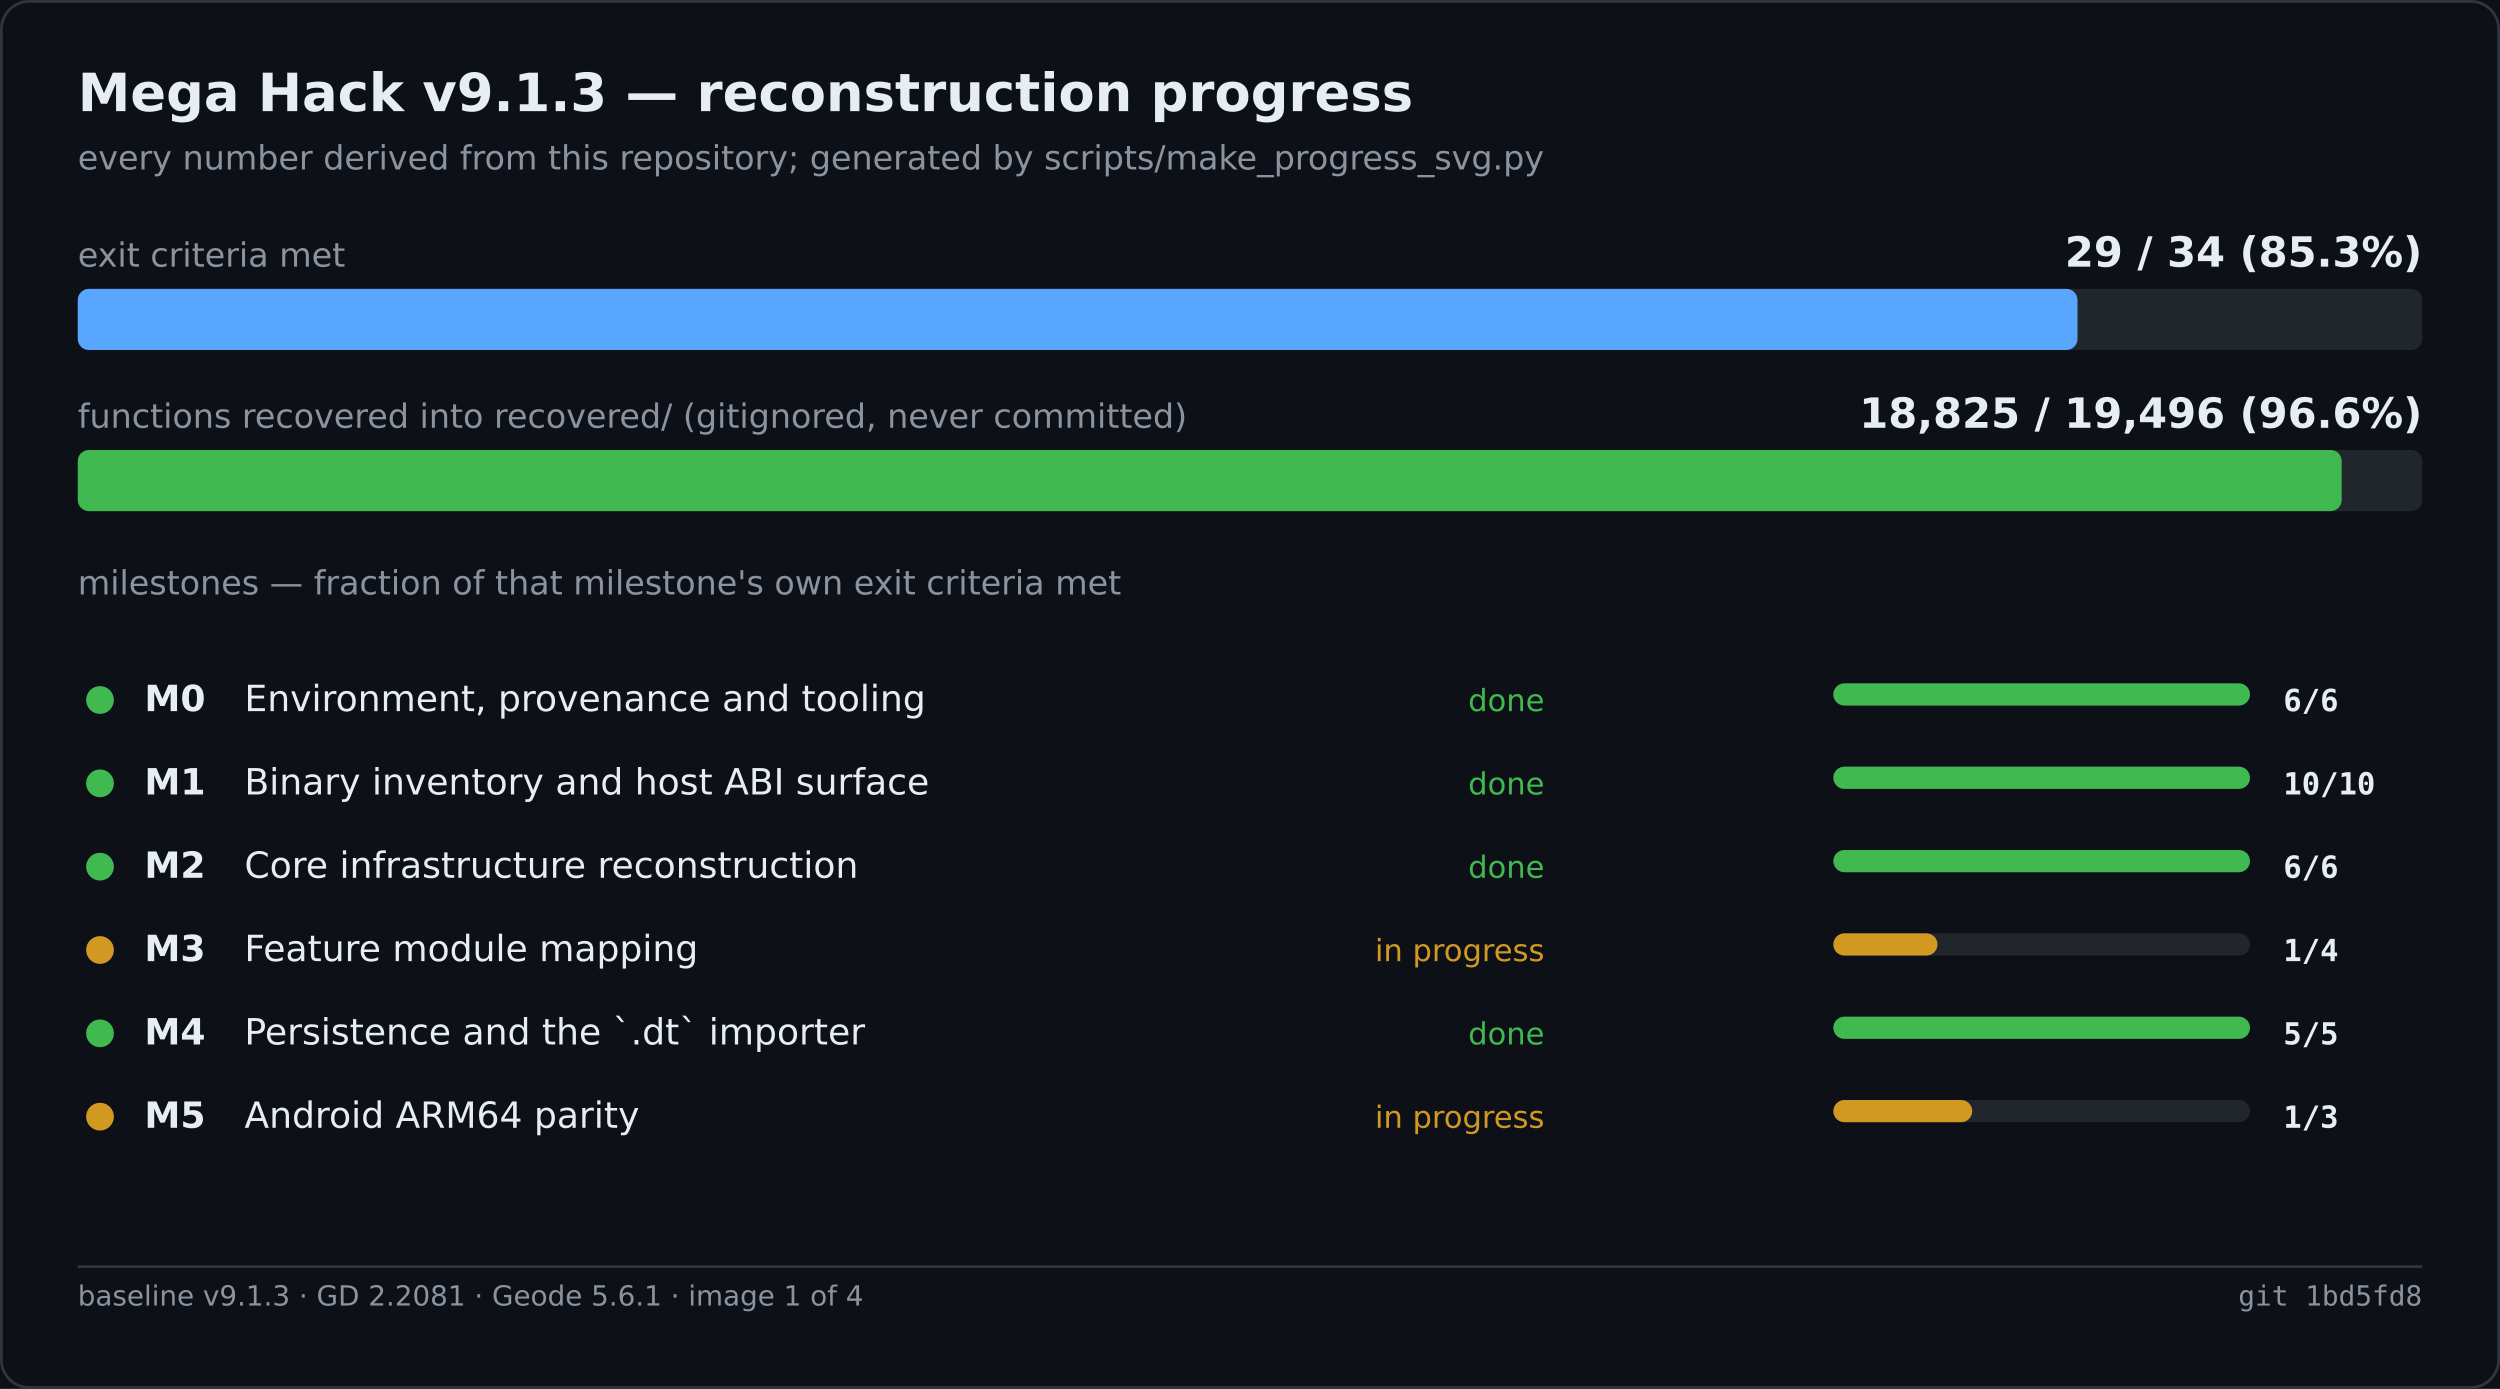
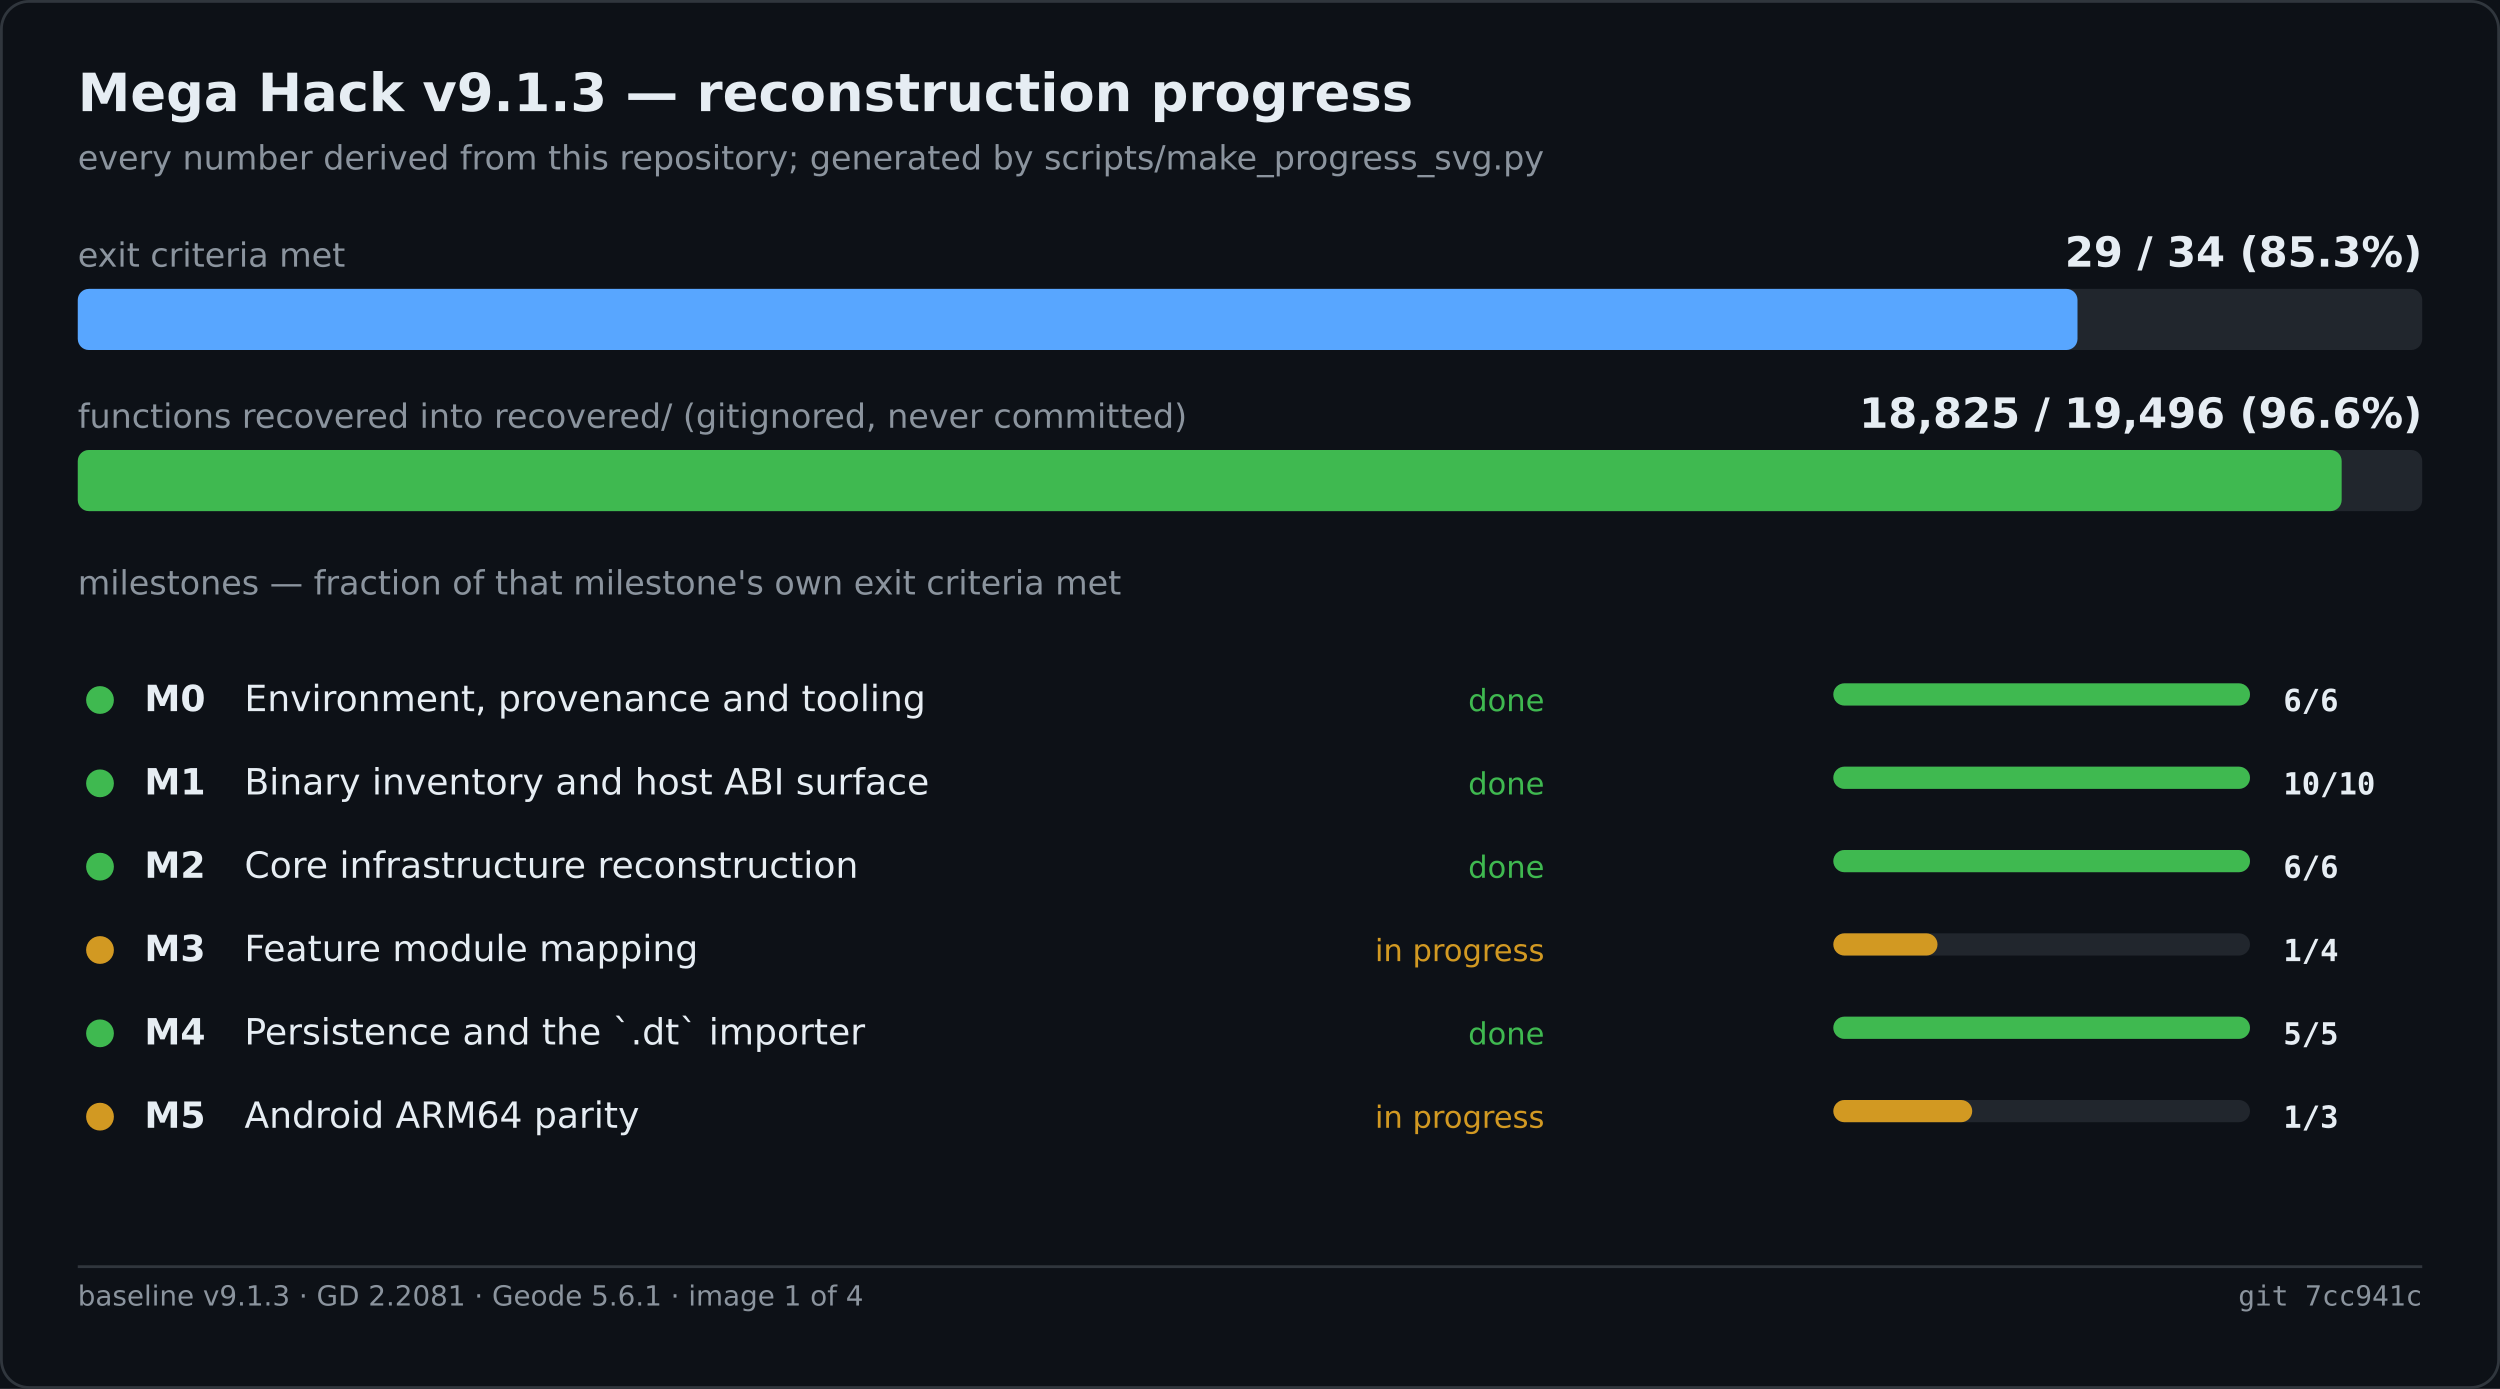
<svg xmlns="http://www.w3.org/2000/svg" width="900" height="500" viewBox="0 0 900 500" role="img" aria-label="Mega Hack v9.1.3 — reconstruction progress">
  <rect width="900" height="500" fill="#0d1117" />
  <rect x="0.5" y="0.5" width="899" height="499" fill="none" stroke="#30363d" rx="10" />
  <text x="28" y="40" font-family="Segoe UI,DejaVu Sans,Helvetica,sans-serif" font-size="19" font-weight="600" fill="#e6edf3">Mega Hack v9.1.3 — reconstruction progress</text>
  <text x="28" y="61" font-family="Segoe UI,DejaVu Sans,Helvetica,sans-serif" font-size="12" fill="#8b949e">every number derived from this repository; generated by scripts/make_progress_svg.py</text>
  <text x="28.0" y="96.0" font-family="Segoe UI,DejaVu Sans,Helvetica,sans-serif" font-size="12" fill="#8b949e">exit criteria met</text>
  <text x="872.0" y="96.0" font-family="Segoe UI,DejaVu Sans,Helvetica,sans-serif" font-size="15" fill="#e6edf3" font-weight="600" text-anchor="end">29 / 34   (85.3%)</text>
  <rect x="28.0" y="104.0" width="844.0" height="22.0" fill="#21262d" rx="4" />
  <rect x="28.0" y="104.0" width="719.9" height="22.0" fill="#58a6ff" rx="4" />
  <text x="28.0" y="154.0" font-family="Segoe UI,DejaVu Sans,Helvetica,sans-serif" font-size="12" fill="#8b949e">functions recovered into recovered/ (gitignored, never committed)</text>
  <text x="872.0" y="154.0" font-family="Segoe UI,DejaVu Sans,Helvetica,sans-serif" font-size="15" fill="#e6edf3" font-weight="600" text-anchor="end">18,825 / 19,496   (96.6%)</text>
  <rect x="28.0" y="162.0" width="844.0" height="22.0" fill="#21262d" rx="4" />
  <rect x="28.0" y="162.0" width="815.0" height="22.0" fill="#3fb950" rx="4" />
  <text x="28.0" y="214.0" font-family="Segoe UI,DejaVu Sans,Helvetica,sans-serif" font-size="12" fill="#8b949e">milestones — fraction of that milestone's own exit criteria met</text>
  <circle cx="36.0" cy="252.0" r="5" fill="#3fb950" />
  <text x="52.0" y="256.0" font-family="Segoe UI,DejaVu Sans,Helvetica,sans-serif" font-size="13" fill="#e6edf3" font-weight="600">M0</text>
  <text x="88.0" y="256.0" font-family="Segoe UI,DejaVu Sans,Helvetica,sans-serif" font-size="13" fill="#e6edf3">Environment, provenance and tooling</text>
  <text x="556.0" y="256.0" font-family="Segoe UI,DejaVu Sans,Helvetica,sans-serif" font-size="11" fill="#3fb950" text-anchor="end">done</text>
  <rect x="660.0" y="246.0" width="150.0" height="8.0" fill="#21262d" rx="4" />
  <rect x="660.0" y="246.0" width="150.0" height="8.0" fill="#3fb950" rx="4" />
  <text x="822.0" y="256.0" font-family="Cascadia Mono,Consolas,DejaVu Sans Mono,monospace" font-size="11" fill="#e6edf3" font-weight="600">6/6</text>
  <circle cx="36.0" cy="282.0" r="5" fill="#3fb950" />
  <text x="52.0" y="286.0" font-family="Segoe UI,DejaVu Sans,Helvetica,sans-serif" font-size="13" fill="#e6edf3" font-weight="600">M1</text>
  <text x="88.0" y="286.0" font-family="Segoe UI,DejaVu Sans,Helvetica,sans-serif" font-size="13" fill="#e6edf3">Binary inventory and host ABI surface</text>
  <text x="556.0" y="286.0" font-family="Segoe UI,DejaVu Sans,Helvetica,sans-serif" font-size="11" fill="#3fb950" text-anchor="end">done</text>
  <rect x="660.0" y="276.0" width="150.0" height="8.0" fill="#21262d" rx="4" />
  <rect x="660.0" y="276.0" width="150.0" height="8.0" fill="#3fb950" rx="4" />
  <text x="822.0" y="286.0" font-family="Cascadia Mono,Consolas,DejaVu Sans Mono,monospace" font-size="11" fill="#e6edf3" font-weight="600">10/10</text>
  <circle cx="36.0" cy="312.0" r="5" fill="#3fb950" />
  <text x="52.0" y="316.0" font-family="Segoe UI,DejaVu Sans,Helvetica,sans-serif" font-size="13" fill="#e6edf3" font-weight="600">M2</text>
  <text x="88.0" y="316.0" font-family="Segoe UI,DejaVu Sans,Helvetica,sans-serif" font-size="13" fill="#e6edf3">Core infrastructure reconstruction</text>
  <text x="556.0" y="316.0" font-family="Segoe UI,DejaVu Sans,Helvetica,sans-serif" font-size="11" fill="#3fb950" text-anchor="end">done</text>
  <rect x="660.0" y="306.0" width="150.0" height="8.0" fill="#21262d" rx="4" />
  <rect x="660.0" y="306.0" width="150.0" height="8.0" fill="#3fb950" rx="4" />
  <text x="822.0" y="316.0" font-family="Cascadia Mono,Consolas,DejaVu Sans Mono,monospace" font-size="11" fill="#e6edf3" font-weight="600">6/6</text>
  <circle cx="36.0" cy="342.0" r="5" fill="#d29922" />
  <text x="52.0" y="346.0" font-family="Segoe UI,DejaVu Sans,Helvetica,sans-serif" font-size="13" fill="#e6edf3" font-weight="600">M3</text>
  <text x="88.0" y="346.0" font-family="Segoe UI,DejaVu Sans,Helvetica,sans-serif" font-size="13" fill="#e6edf3">Feature module mapping</text>
  <text x="556.0" y="346.0" font-family="Segoe UI,DejaVu Sans,Helvetica,sans-serif" font-size="11" fill="#d29922" text-anchor="end">in progress</text>
  <rect x="660.0" y="336.0" width="150.0" height="8.0" fill="#21262d" rx="4" />
  <rect x="660.0" y="336.0" width="37.5" height="8.0" fill="#d29922" rx="4" />
  <text x="822.0" y="346.0" font-family="Cascadia Mono,Consolas,DejaVu Sans Mono,monospace" font-size="11" fill="#e6edf3" font-weight="600">1/4</text>
  <circle cx="36.0" cy="372.0" r="5" fill="#3fb950" />
  <text x="52.0" y="376.0" font-family="Segoe UI,DejaVu Sans,Helvetica,sans-serif" font-size="13" fill="#e6edf3" font-weight="600">M4</text>
  <text x="88.0" y="376.0" font-family="Segoe UI,DejaVu Sans,Helvetica,sans-serif" font-size="13" fill="#e6edf3">Persistence and the `.dt` importer</text>
  <text x="556.0" y="376.0" font-family="Segoe UI,DejaVu Sans,Helvetica,sans-serif" font-size="11" fill="#3fb950" text-anchor="end">done</text>
  <rect x="660.0" y="366.0" width="150.0" height="8.0" fill="#21262d" rx="4" />
  <rect x="660.0" y="366.0" width="150.0" height="8.0" fill="#3fb950" rx="4" />
  <text x="822.0" y="376.0" font-family="Cascadia Mono,Consolas,DejaVu Sans Mono,monospace" font-size="11" fill="#e6edf3" font-weight="600">5/5</text>
  <circle cx="36.0" cy="402.0" r="5" fill="#d29922" />
  <text x="52.0" y="406.0" font-family="Segoe UI,DejaVu Sans,Helvetica,sans-serif" font-size="13" fill="#e6edf3" font-weight="600">M5</text>
  <text x="88.0" y="406.0" font-family="Segoe UI,DejaVu Sans,Helvetica,sans-serif" font-size="13" fill="#e6edf3">Android ARM64 parity</text>
  <text x="556.0" y="406.0" font-family="Segoe UI,DejaVu Sans,Helvetica,sans-serif" font-size="11" fill="#d29922" text-anchor="end">in progress</text>
  <rect x="660.0" y="396.0" width="150.0" height="8.0" fill="#21262d" rx="4" />
  <rect x="660.0" y="396.0" width="50.0" height="8.0" fill="#d29922" rx="4" />
  <text x="822.0" y="406.0" font-family="Cascadia Mono,Consolas,DejaVu Sans Mono,monospace" font-size="11" fill="#e6edf3" font-weight="600">1/3</text>
  <line x1="28.0" y1="456.0" x2="872.0" y2="456.0" stroke="#30363d" stroke-width="1" />
  <text x="28.0" y="470.0" font-family="Segoe UI,DejaVu Sans,Helvetica,sans-serif" font-size="10" fill="#8b949e">baseline v9.1.3 · GD 2.2081 · Geode 5.6.1 · image 1 of 4</text>
-   <text x="872.0" y="470.0" font-family="Cascadia Mono,Consolas,DejaVu Sans Mono,monospace" font-size="10" fill="#8b949e" text-anchor="end">git 1bd5fd8</text>
+   <text x="872.0" y="470.0" font-family="Cascadia Mono,Consolas,DejaVu Sans Mono,monospace" font-size="10" fill="#8b949e" text-anchor="end">git 7cc941c</text>
</svg>
